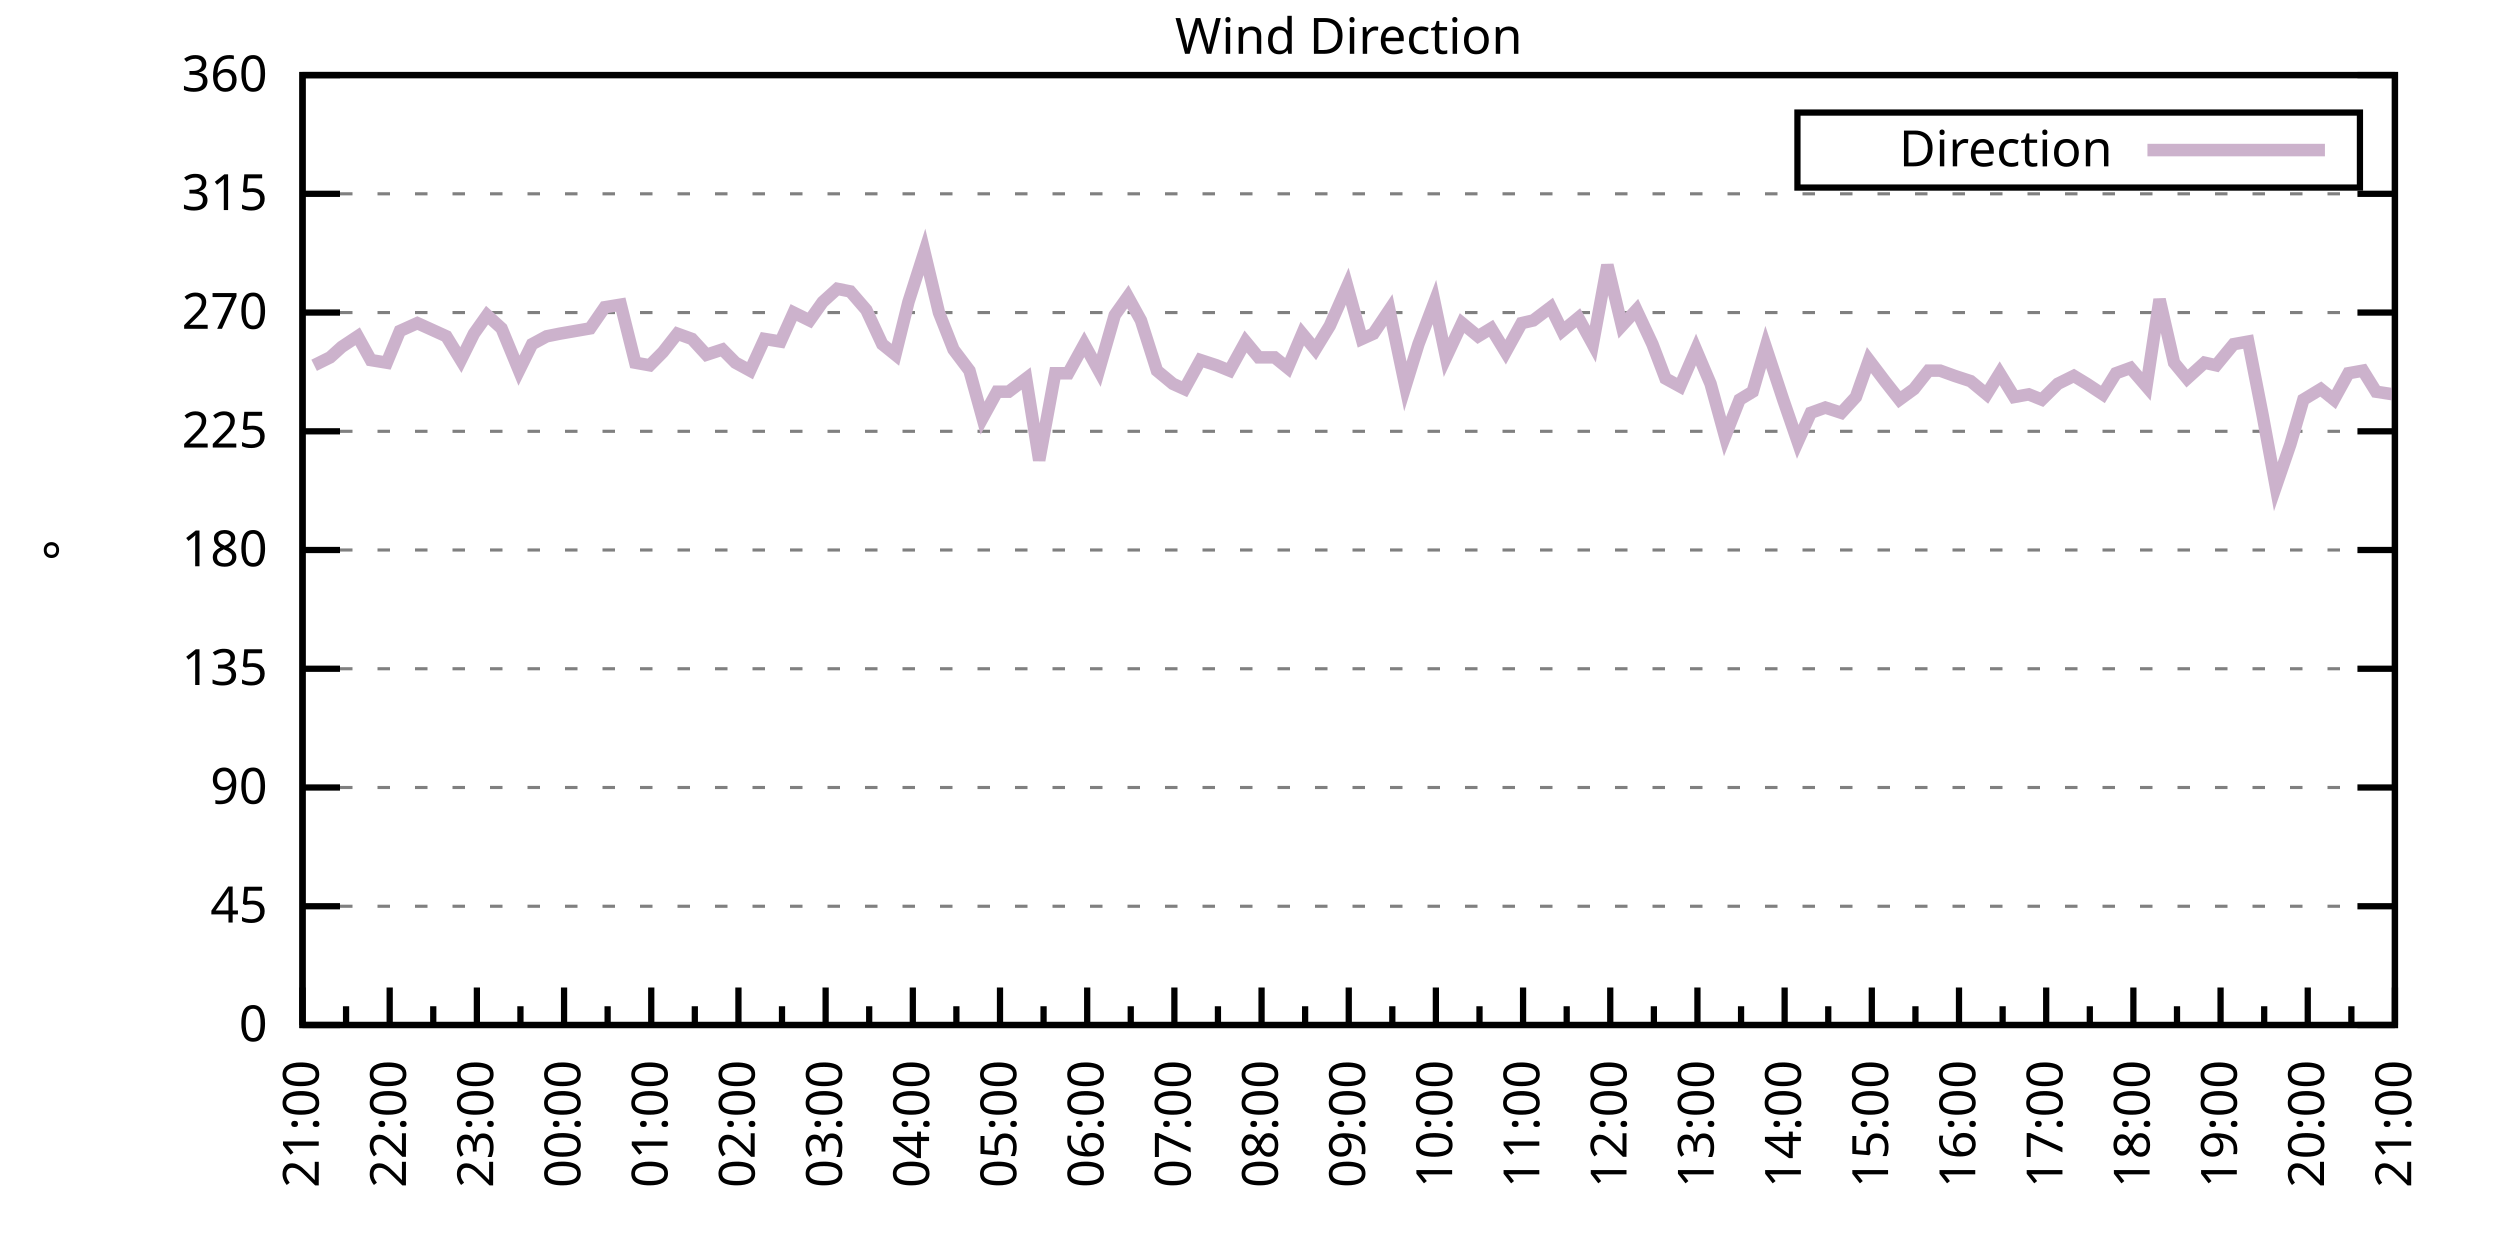
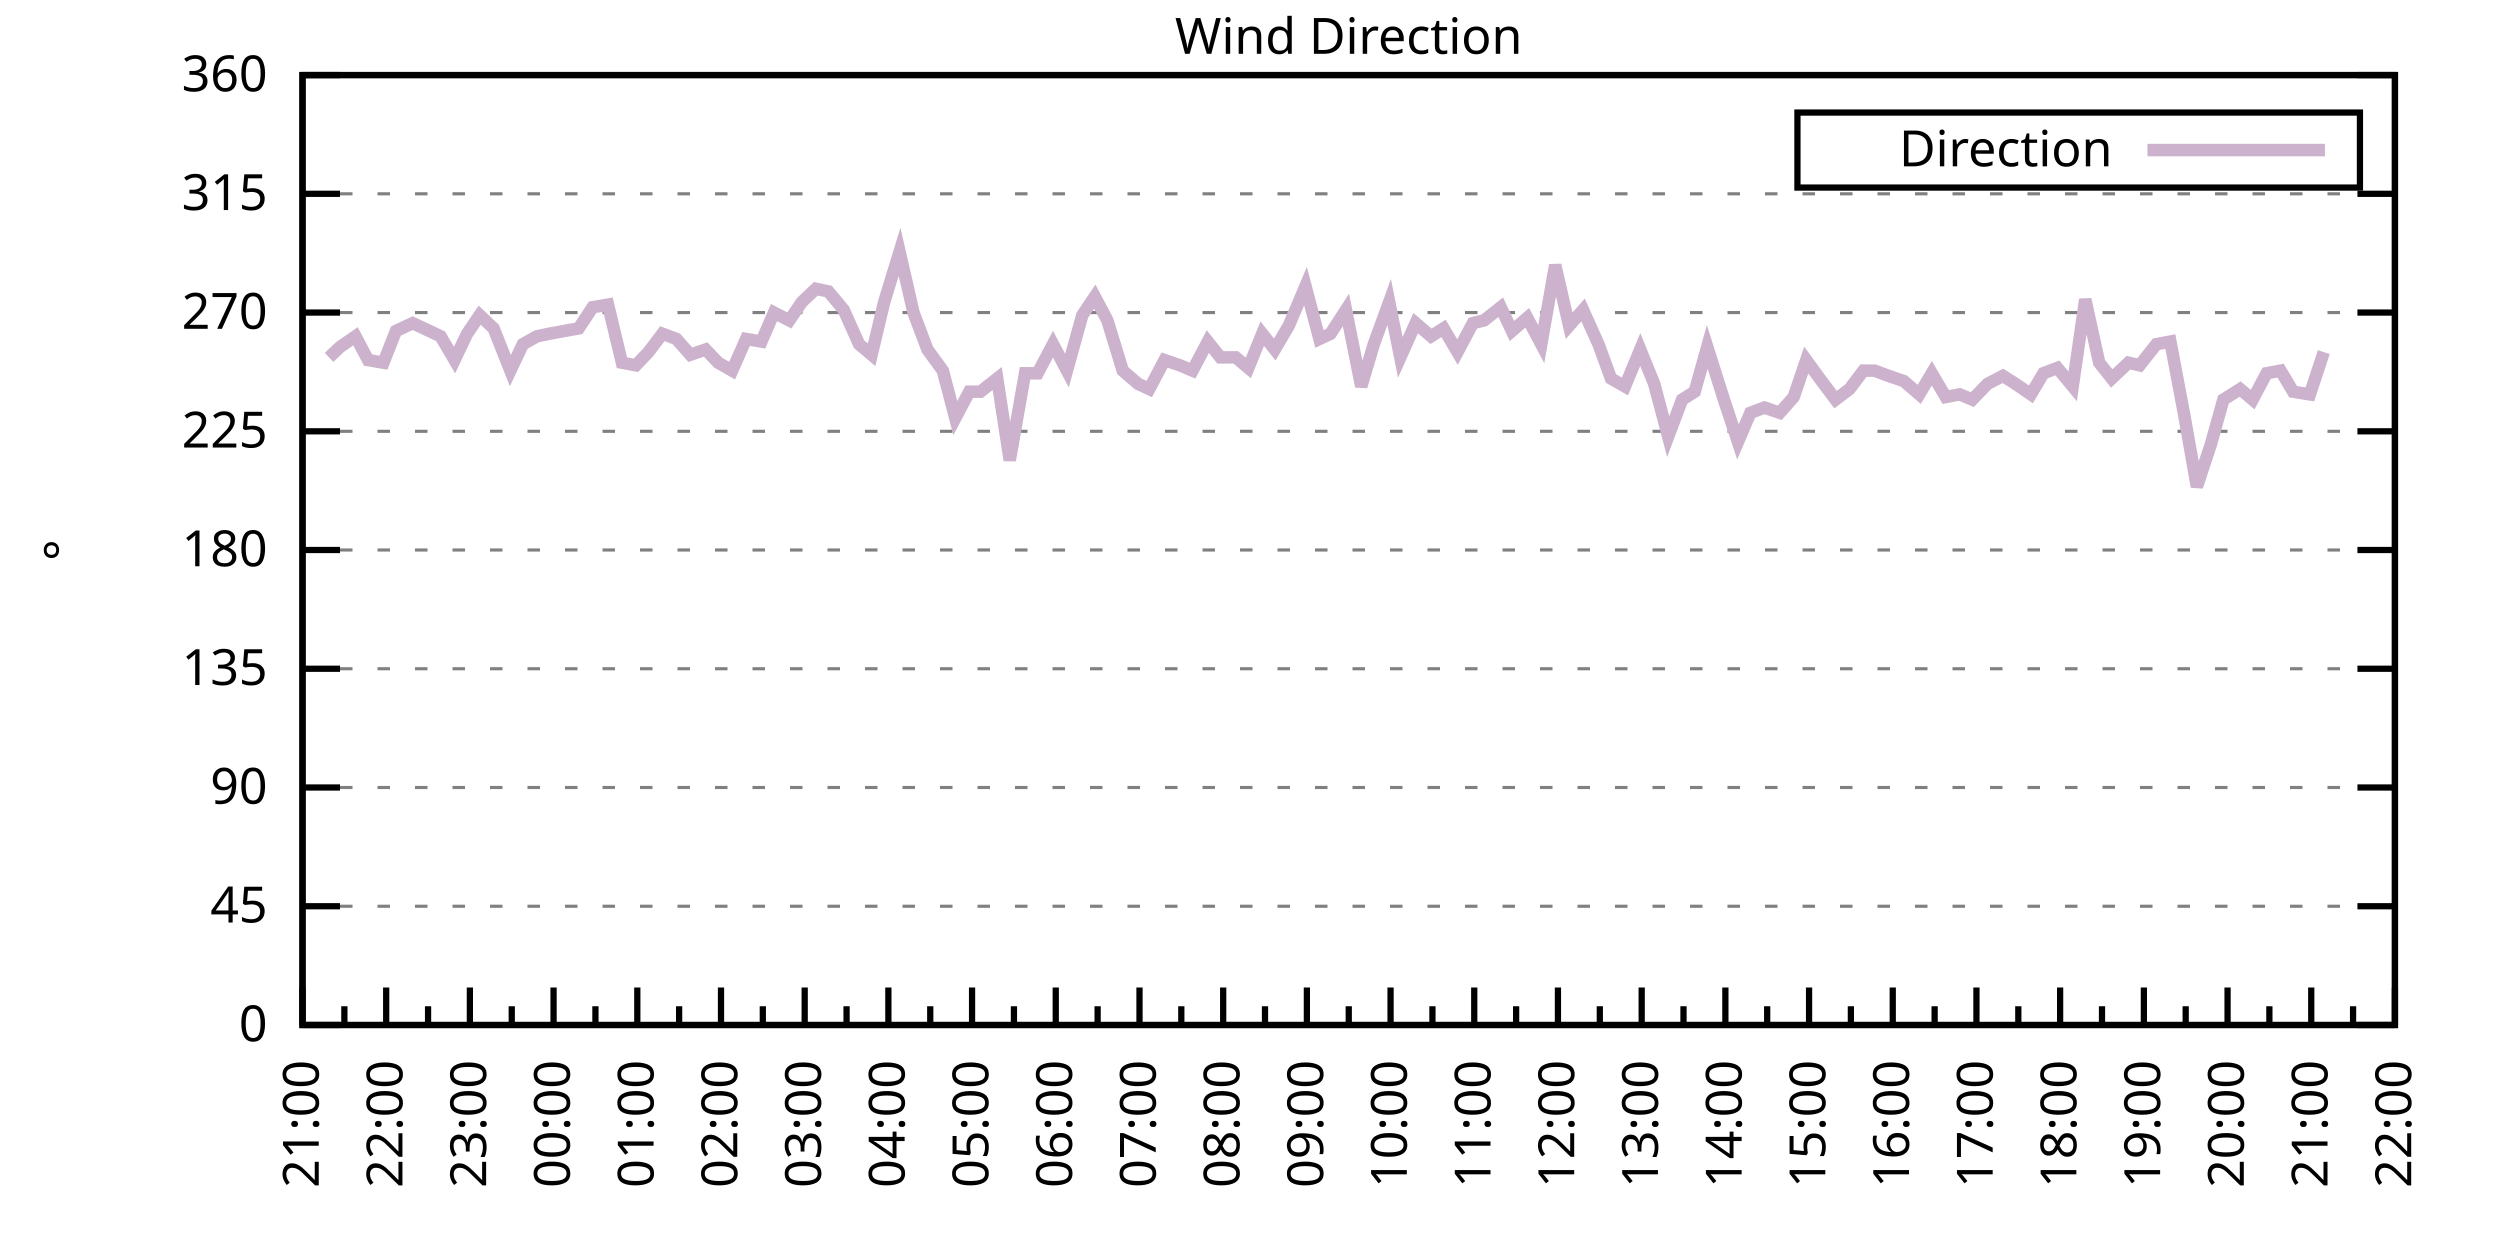
<svg xmlns="http://www.w3.org/2000/svg" xmlns:xlink="http://www.w3.org/1999/xlink" width="400" height="200" viewBox="0 0 400 200">
  <g id="gnuplot_canvas">
    <rect x="0" y="0" width="400" height="200" fill="none" />
    <defs>
      <circle id="gpDot" r="0.5" stroke-width="0.5" stroke="currentColor" />
      <path id="gpPt0" stroke-width="0.333" stroke="currentColor" d="M-1,0 h2 M0,-1 v2" />
      <path id="gpPt1" stroke-width="0.333" stroke="currentColor" d="M-1,-1 L1,1 M1,-1 L-1,1" />
      <path id="gpPt2" stroke-width="0.333" stroke="currentColor" d="M-1,0 L1,0 M0,-1 L0,1 M-1,-1 L1,1 M-1,1 L1,-1" />
      <rect id="gpPt3" stroke-width="0.333" stroke="currentColor" x="-1" y="-1" width="2" height="2" />
      <rect id="gpPt4" stroke-width="0.333" stroke="currentColor" fill="currentColor" x="-1" y="-1" width="2" height="2" />
      <circle id="gpPt5" stroke-width="0.333" stroke="currentColor" cx="0" cy="0" r="1" />
      <use xlink:href="#gpPt5" id="gpPt6" fill="currentColor" stroke="none" />
      <path id="gpPt7" stroke-width="0.333" stroke="currentColor" d="M0,-1.33 L-1.33,0.67 L1.33,0.67 z" />
      <use xlink:href="#gpPt7" id="gpPt8" fill="currentColor" stroke="none" />
      <use xlink:href="#gpPt7" id="gpPt9" stroke="currentColor" transform="rotate(180)" />
      <use xlink:href="#gpPt9" id="gpPt10" fill="currentColor" stroke="none" />
      <use xlink:href="#gpPt3" id="gpPt11" stroke="currentColor" transform="rotate(45)" />
      <use xlink:href="#gpPt11" id="gpPt12" fill="currentColor" stroke="none" />
      <path id="gpPt13" stroke-width="0.333" stroke="currentColor" d="M0,1.330 L1.265,0.411 L0.782,-1.067 L-0.782,-1.076 L-1.265,0.411 z" />
      <use xlink:href="#gpPt13" id="gpPt14" fill="currentColor" stroke="none" />
      <filter id="textbox" filterUnits="objectBoundingBox" x="0" y="0" height="1" width="1">
        <feFlood flood-color="white" flood-opacity="1" result="bgnd" />
        <feComposite in="SourceGraphic" in2="bgnd" operator="atop" />
      </filter>
      <filter id="greybox" filterUnits="objectBoundingBox" x="0" y="0" height="1" width="1">
        <feFlood flood-color="lightgrey" flood-opacity="1" result="grey" />
        <feComposite in="SourceGraphic" in2="grey" operator="atop" />
      </filter>
    </defs>
    <g fill="none" color="white" stroke="currentColor" stroke-width="1.00" stroke-linecap="butt" stroke-linejoin="miter">
</g>
    <g fill="none" color="black" stroke="currentColor" stroke-width="1.00" stroke-linecap="butt" stroke-linejoin="miter">
      <g stroke="none" shape-rendering="crispEdges">
        <polygon fill="rgb(255, 255, 255)" points="48.40,164.00 383.18,164.00 383.18,12.02 48.40,12.02 " />
      </g>
    </g>
    <g fill="none" color="black" stroke="currentColor" stroke-width="1.00" stroke-linecap="butt" stroke-linejoin="miter">
</g>
    <g fill="none" color="black" stroke="black" stroke-width="0.50" stroke-linecap="butt" stroke-linejoin="miter">
</g>
    <g fill="none" color="gray" stroke="currentColor" stroke-width="0.50" stroke-linecap="butt" stroke-linejoin="miter">
      <path stroke="gray" stroke-dasharray="2,4" class="gridline" d="M48.40,164.00 L383.19,164.00  " />
    </g>
    <g fill="none" color="gray" stroke="gray" stroke-width="1.00" stroke-linecap="butt" stroke-linejoin="miter">
</g>
    <g fill="none" color="black" stroke="currentColor" stroke-width="1.00" stroke-linecap="butt" stroke-linejoin="miter">
      <path stroke="black" d="M48.40,164.00 L54.40,164.00 M383.19,164.00 L377.19,164.00  " />
      <g transform="translate(42.80,166.60)" stroke="none" fill="black" font-family="Sans" font-size="8.00" text-anchor="end">
        <text>
          <tspan font-family="Sans"> 0</tspan>
        </text>
      </g>
    </g>
    <g fill="none" color="black" stroke="currentColor" stroke-width="1.00" stroke-linecap="butt" stroke-linejoin="miter">
</g>
    <g fill="none" color="black" stroke="black" stroke-width="0.50" stroke-linecap="butt" stroke-linejoin="miter">
</g>
    <g fill="none" color="gray" stroke="currentColor" stroke-width="0.50" stroke-linecap="butt" stroke-linejoin="miter">
      <path stroke="gray" stroke-dasharray="2,4" class="gridline" d="M48.40,145.00 L383.19,145.00  " />
    </g>
    <g fill="none" color="gray" stroke="gray" stroke-width="1.00" stroke-linecap="butt" stroke-linejoin="miter">
</g>
    <g fill="none" color="black" stroke="currentColor" stroke-width="1.00" stroke-linecap="butt" stroke-linejoin="miter">
      <path stroke="black" d="M48.40,145.00 L54.40,145.00 M383.19,145.00 L377.19,145.00  " />
      <g transform="translate(42.80,147.60)" stroke="none" fill="black" font-family="Sans" font-size="8.00" text-anchor="end">
        <text>
          <tspan font-family="Sans"> 45</tspan>
        </text>
      </g>
    </g>
    <g fill="none" color="black" stroke="currentColor" stroke-width="1.00" stroke-linecap="butt" stroke-linejoin="miter">
</g>
    <g fill="none" color="black" stroke="black" stroke-width="0.50" stroke-linecap="butt" stroke-linejoin="miter">
</g>
    <g fill="none" color="gray" stroke="currentColor" stroke-width="0.50" stroke-linecap="butt" stroke-linejoin="miter">
      <path stroke="gray" stroke-dasharray="2,4" class="gridline" d="M48.40,126.00 L383.19,126.00  " />
    </g>
    <g fill="none" color="gray" stroke="gray" stroke-width="1.00" stroke-linecap="butt" stroke-linejoin="miter">
</g>
    <g fill="none" color="black" stroke="currentColor" stroke-width="1.00" stroke-linecap="butt" stroke-linejoin="miter">
      <path stroke="black" d="M48.40,126.00 L54.40,126.00 M383.19,126.00 L377.19,126.00  " />
      <g transform="translate(42.80,128.60)" stroke="none" fill="black" font-family="Sans" font-size="8.00" text-anchor="end">
        <text>
          <tspan font-family="Sans"> 90</tspan>
        </text>
      </g>
    </g>
    <g fill="none" color="black" stroke="currentColor" stroke-width="1.00" stroke-linecap="butt" stroke-linejoin="miter">
</g>
    <g fill="none" color="black" stroke="black" stroke-width="0.50" stroke-linecap="butt" stroke-linejoin="miter">
</g>
    <g fill="none" color="gray" stroke="currentColor" stroke-width="0.50" stroke-linecap="butt" stroke-linejoin="miter">
      <path stroke="gray" stroke-dasharray="2,4" class="gridline" d="M48.40,107.00 L383.19,107.00  " />
    </g>
    <g fill="none" color="gray" stroke="gray" stroke-width="1.00" stroke-linecap="butt" stroke-linejoin="miter">
</g>
    <g fill="none" color="black" stroke="currentColor" stroke-width="1.00" stroke-linecap="butt" stroke-linejoin="miter">
      <path stroke="black" d="M48.40,107.00 L54.40,107.00 M383.19,107.00 L377.19,107.00  " />
      <g transform="translate(42.80,109.60)" stroke="none" fill="black" font-family="Sans" font-size="8.00" text-anchor="end">
        <text>
          <tspan font-family="Sans"> 135</tspan>
        </text>
      </g>
    </g>
    <g fill="none" color="black" stroke="currentColor" stroke-width="1.00" stroke-linecap="butt" stroke-linejoin="miter">
</g>
    <g fill="none" color="black" stroke="black" stroke-width="0.50" stroke-linecap="butt" stroke-linejoin="miter">
</g>
    <g fill="none" color="gray" stroke="currentColor" stroke-width="0.50" stroke-linecap="butt" stroke-linejoin="miter">
      <path stroke="gray" stroke-dasharray="2,4" class="gridline" d="M48.40,88.00 L383.19,88.00  " />
    </g>
    <g fill="none" color="gray" stroke="gray" stroke-width="1.00" stroke-linecap="butt" stroke-linejoin="miter">
</g>
    <g fill="none" color="black" stroke="currentColor" stroke-width="1.00" stroke-linecap="butt" stroke-linejoin="miter">
      <path stroke="black" d="M48.40,88.00 L54.40,88.00 M383.19,88.00 L377.19,88.00  " />
      <g transform="translate(42.80,90.60)" stroke="none" fill="black" font-family="Sans" font-size="8.00" text-anchor="end">
        <text>
          <tspan font-family="Sans"> 180</tspan>
        </text>
      </g>
    </g>
    <g fill="none" color="black" stroke="currentColor" stroke-width="1.00" stroke-linecap="butt" stroke-linejoin="miter">
</g>
    <g fill="none" color="black" stroke="black" stroke-width="0.50" stroke-linecap="butt" stroke-linejoin="miter">
</g>
    <g fill="none" color="gray" stroke="currentColor" stroke-width="0.50" stroke-linecap="butt" stroke-linejoin="miter">
      <path stroke="gray" stroke-dasharray="2,4" class="gridline" d="M48.40,69.01 L383.19,69.01  " />
    </g>
    <g fill="none" color="gray" stroke="gray" stroke-width="1.00" stroke-linecap="butt" stroke-linejoin="miter">
</g>
    <g fill="none" color="black" stroke="currentColor" stroke-width="1.00" stroke-linecap="butt" stroke-linejoin="miter">
      <path stroke="black" d="M48.40,69.01 L54.40,69.01 M383.19,69.01 L377.19,69.01  " />
      <g transform="translate(42.80,71.61)" stroke="none" fill="black" font-family="Sans" font-size="8.00" text-anchor="end">
        <text>
          <tspan font-family="Sans"> 225</tspan>
        </text>
      </g>
    </g>
    <g fill="none" color="black" stroke="currentColor" stroke-width="1.00" stroke-linecap="butt" stroke-linejoin="miter">
</g>
    <g fill="none" color="black" stroke="black" stroke-width="0.50" stroke-linecap="butt" stroke-linejoin="miter">
</g>
    <g fill="none" color="gray" stroke="currentColor" stroke-width="0.50" stroke-linecap="butt" stroke-linejoin="miter">
      <path stroke="gray" stroke-dasharray="2,4" class="gridline" d="M48.40,50.01 L383.19,50.01  " />
    </g>
    <g fill="none" color="gray" stroke="gray" stroke-width="1.00" stroke-linecap="butt" stroke-linejoin="miter">
</g>
    <g fill="none" color="black" stroke="currentColor" stroke-width="1.00" stroke-linecap="butt" stroke-linejoin="miter">
      <path stroke="black" d="M48.40,50.01 L54.40,50.01 M383.19,50.01 L377.19,50.01  " />
      <g transform="translate(42.80,52.61)" stroke="none" fill="black" font-family="Sans" font-size="8.00" text-anchor="end">
        <text>
          <tspan font-family="Sans"> 270</tspan>
        </text>
      </g>
    </g>
    <g fill="none" color="black" stroke="currentColor" stroke-width="1.00" stroke-linecap="butt" stroke-linejoin="miter">
</g>
    <g fill="none" color="black" stroke="black" stroke-width="0.50" stroke-linecap="butt" stroke-linejoin="miter">
</g>
    <g fill="none" color="gray" stroke="currentColor" stroke-width="0.50" stroke-linecap="butt" stroke-linejoin="miter">
      <path stroke="gray" stroke-dasharray="2,4" class="gridline" d="M48.40,31.01 L383.19,31.01  " />
    </g>
    <g fill="none" color="gray" stroke="gray" stroke-width="1.00" stroke-linecap="butt" stroke-linejoin="miter">
</g>
    <g fill="none" color="black" stroke="currentColor" stroke-width="1.00" stroke-linecap="butt" stroke-linejoin="miter">
      <path stroke="black" d="M48.40,31.01 L54.40,31.01 M383.19,31.01 L377.19,31.01  " />
      <g transform="translate(42.80,33.61)" stroke="none" fill="black" font-family="Sans" font-size="8.00" text-anchor="end">
        <text>
          <tspan font-family="Sans"> 315</tspan>
        </text>
      </g>
    </g>
    <g fill="none" color="black" stroke="currentColor" stroke-width="1.00" stroke-linecap="butt" stroke-linejoin="miter">
</g>
    <g fill="none" color="black" stroke="black" stroke-width="0.50" stroke-linecap="butt" stroke-linejoin="miter">
</g>
    <g fill="none" color="gray" stroke="currentColor" stroke-width="0.50" stroke-linecap="butt" stroke-linejoin="miter">
      <path stroke="gray" stroke-dasharray="2,4" class="gridline" d="M48.40,12.01 L383.19,12.01  " />
    </g>
    <g fill="none" color="gray" stroke="gray" stroke-width="1.00" stroke-linecap="butt" stroke-linejoin="miter">
</g>
    <g fill="none" color="black" stroke="currentColor" stroke-width="1.00" stroke-linecap="butt" stroke-linejoin="miter">
      <path stroke="black" d="M48.40,12.01 L54.40,12.01 M383.19,12.01 L377.19,12.01  " />
      <g transform="translate(42.80,14.61)" stroke="none" fill="black" font-family="Sans" font-size="8.00" text-anchor="end">
        <text>
          <tspan font-family="Sans"> 360</tspan>
        </text>
      </g>
    </g>
    <g fill="none" color="black" stroke="currentColor" stroke-width="1.00" stroke-linecap="butt" stroke-linejoin="miter">
      <path stroke="black" d="M48.40,164.00 L48.40,158.00  " />
      <g transform="translate(51.00,169.60) rotate(270)" stroke="none" fill="black" font-family="Sans" font-size="8.00" text-anchor="end">
        <text>
          <tspan font-family="Sans">21:00</tspan>
        </text>
      </g>
    </g>
    <g fill="none" color="black" stroke="currentColor" stroke-width="1.00" stroke-linecap="butt" stroke-linejoin="miter">
-       <path stroke="black" d="M55.37,164.00 L55.37,161.00 M62.35,164.00 L62.35,158.00  " />
-       <g transform="translate(64.95,169.60) rotate(270)" stroke="none" fill="black" font-family="Sans" font-size="8.00" text-anchor="end">
+       <path stroke="black" d="M55.10,164.00 L55.10,161.00 M61.79,164.00 L61.79,158.00  " />
+       <g transform="translate(64.39,169.60) rotate(270)" stroke="none" fill="black" font-family="Sans" font-size="8.00" text-anchor="end">
        <text>
          <tspan font-family="Sans">22:00</tspan>
        </text>
      </g>
    </g>
    <g fill="none" color="black" stroke="currentColor" stroke-width="1.00" stroke-linecap="butt" stroke-linejoin="miter">
-       <path stroke="black" d="M69.32,164.00 L69.32,161.00 M76.30,164.00 L76.30,158.00  " />
-       <g transform="translate(78.90,169.60) rotate(270)" stroke="none" fill="black" font-family="Sans" font-size="8.00" text-anchor="end">
+       <path stroke="black" d="M68.49,164.00 L68.49,161.00 M75.18,164.00 L75.18,158.00  " />
+       <g transform="translate(77.78,169.60) rotate(270)" stroke="none" fill="black" font-family="Sans" font-size="8.00" text-anchor="end">
        <text>
          <tspan font-family="Sans">23:00</tspan>
        </text>
      </g>
    </g>
    <g fill="none" color="black" stroke="currentColor" stroke-width="1.00" stroke-linecap="butt" stroke-linejoin="miter">
-       <path stroke="black" d="M83.27,164.00 L83.27,161.00 M90.25,164.00 L90.25,158.00  " />
-       <g transform="translate(92.85,169.60) rotate(270)" stroke="none" fill="black" font-family="Sans" font-size="8.00" text-anchor="end">
+       <path stroke="black" d="M81.88,164.00 L81.88,161.00 M88.57,164.00 L88.57,158.00  " />
+       <g transform="translate(91.17,169.60) rotate(270)" stroke="none" fill="black" font-family="Sans" font-size="8.00" text-anchor="end">
        <text>
          <tspan font-family="Sans">00:00</tspan>
        </text>
      </g>
    </g>
    <g fill="none" color="black" stroke="currentColor" stroke-width="1.00" stroke-linecap="butt" stroke-linejoin="miter">
-       <path stroke="black" d="M97.22,164.00 L97.22,161.00 M104.20,164.00 L104.20,158.00  " />
-       <g transform="translate(106.80,169.60) rotate(270)" stroke="none" fill="black" font-family="Sans" font-size="8.00" text-anchor="end">
+       <path stroke="black" d="M95.27,164.00 L95.27,161.00 M101.97,164.00 L101.97,158.00  " />
+       <g transform="translate(104.57,169.60) rotate(270)" stroke="none" fill="black" font-family="Sans" font-size="8.00" text-anchor="end">
        <text>
          <tspan font-family="Sans">01:00</tspan>
        </text>
      </g>
    </g>
    <g fill="none" color="black" stroke="currentColor" stroke-width="1.00" stroke-linecap="butt" stroke-linejoin="miter">
-       <path stroke="black" d="M111.17,164.00 L111.17,161.00 M118.15,164.00 L118.15,158.00  " />
-       <g transform="translate(120.75,169.60) rotate(270)" stroke="none" fill="black" font-family="Sans" font-size="8.00" text-anchor="end">
+       <path stroke="black" d="M108.66,164.00 L108.66,161.00 M115.36,164.00 L115.36,158.00  " />
+       <g transform="translate(117.96,169.60) rotate(270)" stroke="none" fill="black" font-family="Sans" font-size="8.00" text-anchor="end">
        <text>
          <tspan font-family="Sans">02:00</tspan>
        </text>
      </g>
    </g>
    <g fill="none" color="black" stroke="currentColor" stroke-width="1.00" stroke-linecap="butt" stroke-linejoin="miter">
-       <path stroke="black" d="M125.12,164.00 L125.12,161.00 M132.10,164.00 L132.10,158.00  " />
-       <g transform="translate(134.70,169.60) rotate(270)" stroke="none" fill="black" font-family="Sans" font-size="8.00" text-anchor="end">
+       <path stroke="black" d="M122.05,164.00 L122.05,161.00 M128.75,164.00 L128.75,158.00  " />
+       <g transform="translate(131.35,169.60) rotate(270)" stroke="none" fill="black" font-family="Sans" font-size="8.00" text-anchor="end">
        <text>
          <tspan font-family="Sans">03:00</tspan>
        </text>
      </g>
    </g>
    <g fill="none" color="black" stroke="currentColor" stroke-width="1.00" stroke-linecap="butt" stroke-linejoin="miter">
-       <path stroke="black" d="M139.07,164.00 L139.07,161.00 M146.05,164.00 L146.05,158.00  " />
-       <g transform="translate(148.65,169.60) rotate(270)" stroke="none" fill="black" font-family="Sans" font-size="8.00" text-anchor="end">
+       <path stroke="black" d="M135.45,164.00 L135.45,161.00 M142.14,164.00 L142.14,158.00  " />
+       <g transform="translate(144.74,169.60) rotate(270)" stroke="none" fill="black" font-family="Sans" font-size="8.00" text-anchor="end">
        <text>
          <tspan font-family="Sans">04:00</tspan>
        </text>
      </g>
    </g>
    <g fill="none" color="black" stroke="currentColor" stroke-width="1.00" stroke-linecap="butt" stroke-linejoin="miter">
-       <path stroke="black" d="M153.02,164.00 L153.02,161.00 M160.00,164.00 L160.00,158.00  " />
-       <g transform="translate(162.60,169.60) rotate(270)" stroke="none" fill="black" font-family="Sans" font-size="8.00" text-anchor="end">
+       <path stroke="black" d="M148.84,164.00 L148.84,161.00 M155.53,164.00 L155.53,158.00  " />
+       <g transform="translate(158.13,169.60) rotate(270)" stroke="none" fill="black" font-family="Sans" font-size="8.00" text-anchor="end">
        <text>
          <tspan font-family="Sans">05:00</tspan>
        </text>
      </g>
    </g>
    <g fill="none" color="black" stroke="currentColor" stroke-width="1.00" stroke-linecap="butt" stroke-linejoin="miter">
-       <path stroke="black" d="M166.97,164.00 L166.97,161.00 M173.95,164.00 L173.95,158.00  " />
-       <g transform="translate(176.55,169.60) rotate(270)" stroke="none" fill="black" font-family="Sans" font-size="8.00" text-anchor="end">
+       <path stroke="black" d="M162.23,164.00 L162.23,161.00 M168.92,164.00 L168.92,158.00  " />
+       <g transform="translate(171.52,169.60) rotate(270)" stroke="none" fill="black" font-family="Sans" font-size="8.00" text-anchor="end">
        <text>
          <tspan font-family="Sans">06:00</tspan>
        </text>
      </g>
    </g>
    <g fill="none" color="black" stroke="currentColor" stroke-width="1.00" stroke-linecap="butt" stroke-linejoin="miter">
-       <path stroke="black" d="M180.92,164.00 L180.92,161.00 M187.90,164.00 L187.90,158.00  " />
-       <g transform="translate(190.50,169.60) rotate(270)" stroke="none" fill="black" font-family="Sans" font-size="8.00" text-anchor="end">
+       <path stroke="black" d="M175.62,164.00 L175.62,161.00 M182.32,164.00 L182.32,158.00  " />
+       <g transform="translate(184.92,169.60) rotate(270)" stroke="none" fill="black" font-family="Sans" font-size="8.00" text-anchor="end">
        <text>
          <tspan font-family="Sans">07:00</tspan>
        </text>
      </g>
    </g>
    <g fill="none" color="black" stroke="currentColor" stroke-width="1.00" stroke-linecap="butt" stroke-linejoin="miter">
-       <path stroke="black" d="M194.87,164.00 L194.87,161.00 M201.85,164.00 L201.85,158.00  " />
-       <g transform="translate(204.45,169.60) rotate(270)" stroke="none" fill="black" font-family="Sans" font-size="8.00" text-anchor="end">
+       <path stroke="black" d="M189.01,164.00 L189.01,161.00 M195.71,164.00 L195.71,158.00  " />
+       <g transform="translate(198.31,169.60) rotate(270)" stroke="none" fill="black" font-family="Sans" font-size="8.00" text-anchor="end">
        <text>
          <tspan font-family="Sans">08:00</tspan>
        </text>
      </g>
    </g>
    <g fill="none" color="black" stroke="currentColor" stroke-width="1.00" stroke-linecap="butt" stroke-linejoin="miter">
-       <path stroke="black" d="M208.82,164.00 L208.82,161.00 M215.80,164.00 L215.80,158.00  " />
-       <g transform="translate(218.40,169.60) rotate(270)" stroke="none" fill="black" font-family="Sans" font-size="8.00" text-anchor="end">
+       <path stroke="black" d="M202.40,164.00 L202.40,161.00 M209.10,164.00 L209.10,158.00  " />
+       <g transform="translate(211.70,169.60) rotate(270)" stroke="none" fill="black" font-family="Sans" font-size="8.00" text-anchor="end">
        <text>
          <tspan font-family="Sans">09:00</tspan>
        </text>
      </g>
    </g>
    <g fill="none" color="black" stroke="currentColor" stroke-width="1.00" stroke-linecap="butt" stroke-linejoin="miter">
-       <path stroke="black" d="M222.77,164.00 L222.77,161.00 M229.74,164.00 L229.74,158.00  " />
-       <g transform="translate(232.34,169.60) rotate(270)" stroke="none" fill="black" font-family="Sans" font-size="8.00" text-anchor="end">
+       <path stroke="black" d="M215.80,164.00 L215.80,161.00 M222.49,164.00 L222.49,158.00  " />
+       <g transform="translate(225.09,169.60) rotate(270)" stroke="none" fill="black" font-family="Sans" font-size="8.00" text-anchor="end">
        <text>
          <tspan font-family="Sans">10:00</tspan>
        </text>
      </g>
    </g>
    <g fill="none" color="black" stroke="currentColor" stroke-width="1.00" stroke-linecap="butt" stroke-linejoin="miter">
-       <path stroke="black" d="M236.72,164.00 L236.72,161.00 M243.69,164.00 L243.69,158.00  " />
-       <g transform="translate(246.29,169.60) rotate(270)" stroke="none" fill="black" font-family="Sans" font-size="8.00" text-anchor="end">
+       <path stroke="black" d="M229.19,164.00 L229.19,161.00 M235.88,164.00 L235.88,158.00  " />
+       <g transform="translate(238.48,169.60) rotate(270)" stroke="none" fill="black" font-family="Sans" font-size="8.00" text-anchor="end">
        <text>
          <tspan font-family="Sans">11:00</tspan>
        </text>
      </g>
    </g>
    <g fill="none" color="black" stroke="currentColor" stroke-width="1.00" stroke-linecap="butt" stroke-linejoin="miter">
-       <path stroke="black" d="M250.67,164.00 L250.67,161.00 M257.64,164.00 L257.64,158.00  " />
-       <g transform="translate(260.24,169.60) rotate(270)" stroke="none" fill="black" font-family="Sans" font-size="8.00" text-anchor="end">
+       <path stroke="black" d="M242.58,164.00 L242.58,161.00 M249.27,164.00 L249.27,158.00  " />
+       <g transform="translate(251.87,169.60) rotate(270)" stroke="none" fill="black" font-family="Sans" font-size="8.00" text-anchor="end">
        <text>
          <tspan font-family="Sans">12:00</tspan>
        </text>
      </g>
    </g>
    <g fill="none" color="black" stroke="currentColor" stroke-width="1.00" stroke-linecap="butt" stroke-linejoin="miter">
-       <path stroke="black" d="M264.62,164.00 L264.62,161.00 M271.59,164.00 L271.59,158.00  " />
-       <g transform="translate(274.19,169.60) rotate(270)" stroke="none" fill="black" font-family="Sans" font-size="8.00" text-anchor="end">
+       <path stroke="black" d="M255.97,164.00 L255.97,161.00 M262.67,164.00 L262.67,158.00  " />
+       <g transform="translate(265.27,169.60) rotate(270)" stroke="none" fill="black" font-family="Sans" font-size="8.00" text-anchor="end">
        <text>
          <tspan font-family="Sans">13:00</tspan>
        </text>
      </g>
    </g>
    <g fill="none" color="black" stroke="currentColor" stroke-width="1.00" stroke-linecap="butt" stroke-linejoin="miter">
-       <path stroke="black" d="M278.57,164.00 L278.57,161.00 M285.54,164.00 L285.54,158.00  " />
-       <g transform="translate(288.14,169.60) rotate(270)" stroke="none" fill="black" font-family="Sans" font-size="8.00" text-anchor="end">
+       <path stroke="black" d="M269.36,164.00 L269.36,161.00 M276.06,164.00 L276.06,158.00  " />
+       <g transform="translate(278.66,169.60) rotate(270)" stroke="none" fill="black" font-family="Sans" font-size="8.00" text-anchor="end">
        <text>
          <tspan font-family="Sans">14:00</tspan>
        </text>
      </g>
    </g>
    <g fill="none" color="black" stroke="currentColor" stroke-width="1.00" stroke-linecap="butt" stroke-linejoin="miter">
-       <path stroke="black" d="M292.52,164.00 L292.52,161.00 M299.49,164.00 L299.49,158.00  " />
-       <g transform="translate(302.09,169.60) rotate(270)" stroke="none" fill="black" font-family="Sans" font-size="8.00" text-anchor="end">
+       <path stroke="black" d="M282.75,164.00 L282.75,161.00 M289.45,164.00 L289.45,158.00  " />
+       <g transform="translate(292.05,169.60) rotate(270)" stroke="none" fill="black" font-family="Sans" font-size="8.00" text-anchor="end">
        <text>
          <tspan font-family="Sans">15:00</tspan>
        </text>
      </g>
    </g>
    <g fill="none" color="black" stroke="currentColor" stroke-width="1.00" stroke-linecap="butt" stroke-linejoin="miter">
-       <path stroke="black" d="M306.47,164.00 L306.47,161.00 M313.44,164.00 L313.44,158.00  " />
-       <g transform="translate(316.04,169.60) rotate(270)" stroke="none" fill="black" font-family="Sans" font-size="8.00" text-anchor="end">
+       <path stroke="black" d="M296.14,164.00 L296.14,161.00 M302.84,164.00 L302.84,158.00  " />
+       <g transform="translate(305.44,169.60) rotate(270)" stroke="none" fill="black" font-family="Sans" font-size="8.00" text-anchor="end">
        <text>
          <tspan font-family="Sans">16:00</tspan>
        </text>
      </g>
    </g>
    <g fill="none" color="black" stroke="currentColor" stroke-width="1.00" stroke-linecap="butt" stroke-linejoin="miter">
-       <path stroke="black" d="M320.42,164.00 L320.42,161.00 M327.39,164.00 L327.39,158.00  " />
-       <g transform="translate(329.99,169.60) rotate(270)" stroke="none" fill="black" font-family="Sans" font-size="8.00" text-anchor="end">
+       <path stroke="black" d="M309.54,164.00 L309.54,161.00 M316.23,164.00 L316.23,158.00  " />
+       <g transform="translate(318.83,169.60) rotate(270)" stroke="none" fill="black" font-family="Sans" font-size="8.00" text-anchor="end">
        <text>
          <tspan font-family="Sans">17:00</tspan>
        </text>
      </g>
    </g>
    <g fill="none" color="black" stroke="currentColor" stroke-width="1.00" stroke-linecap="butt" stroke-linejoin="miter">
-       <path stroke="black" d="M334.37,164.00 L334.37,161.00 M341.34,164.00 L341.34,158.00  " />
-       <g transform="translate(343.94,169.60) rotate(270)" stroke="none" fill="black" font-family="Sans" font-size="8.00" text-anchor="end">
+       <path stroke="black" d="M322.93,164.00 L322.93,161.00 M329.62,164.00 L329.62,158.00  " />
+       <g transform="translate(332.22,169.60) rotate(270)" stroke="none" fill="black" font-family="Sans" font-size="8.00" text-anchor="end">
        <text>
          <tspan font-family="Sans">18:00</tspan>
        </text>
      </g>
    </g>
    <g fill="none" color="black" stroke="currentColor" stroke-width="1.00" stroke-linecap="butt" stroke-linejoin="miter">
-       <path stroke="black" d="M348.32,164.00 L348.32,161.00 M355.29,164.00 L355.29,158.00  " />
-       <g transform="translate(357.89,169.60) rotate(270)" stroke="none" fill="black" font-family="Sans" font-size="8.00" text-anchor="end">
+       <path stroke="black" d="M336.32,164.00 L336.32,161.00 M343.02,164.00 L343.02,158.00  " />
+       <g transform="translate(345.62,169.60) rotate(270)" stroke="none" fill="black" font-family="Sans" font-size="8.00" text-anchor="end">
        <text>
          <tspan font-family="Sans">19:00</tspan>
        </text>
      </g>
    </g>
    <g fill="none" color="black" stroke="currentColor" stroke-width="1.00" stroke-linecap="butt" stroke-linejoin="miter">
-       <path stroke="black" d="M362.27,164.00 L362.27,161.00 M369.24,164.00 L369.24,158.00  " />
-       <g transform="translate(371.84,169.60) rotate(270)" stroke="none" fill="black" font-family="Sans" font-size="8.00" text-anchor="end">
+       <path stroke="black" d="M349.71,164.00 L349.71,161.00 M356.41,164.00 L356.41,158.00  " />
+       <g transform="translate(359.01,169.60) rotate(270)" stroke="none" fill="black" font-family="Sans" font-size="8.00" text-anchor="end">
        <text>
          <tspan font-family="Sans">20:00</tspan>
        </text>
      </g>
    </g>
    <g fill="none" color="black" stroke="currentColor" stroke-width="1.00" stroke-linecap="butt" stroke-linejoin="miter">
-       <path stroke="black" d="M376.22,164.00 L376.22,161.00 M383.19,164.00 L383.19,158.00  " />
+       <path stroke="black" d="M363.10,164.00 L363.10,161.00 M369.80,164.00 L369.80,158.00  " />
+       <g transform="translate(372.40,169.60) rotate(270)" stroke="none" fill="black" font-family="Sans" font-size="8.00" text-anchor="end">
+         <text>
+           <tspan font-family="Sans">21:00</tspan>
+         </text>
+       </g>
+     </g>
+     <g fill="none" color="black" stroke="currentColor" stroke-width="1.00" stroke-linecap="butt" stroke-linejoin="miter">
+       <path stroke="black" d="M376.49,164.00 L376.49,161.00 M383.19,164.00 L383.19,158.00  " />
      <g transform="translate(385.79,169.60) rotate(270)" stroke="none" fill="black" font-family="Sans" font-size="8.00" text-anchor="end">
        <text>
-           <tspan font-family="Sans">21:00</tspan>
+           <tspan font-family="Sans">22:00</tspan>
        </text>
      </g>
    </g>
    <g fill="none" color="black" stroke="currentColor" stroke-width="1.00" stroke-linecap="butt" stroke-linejoin="miter">
</g>
    <g fill="none" color="black" stroke="currentColor" stroke-width="1.00" stroke-linecap="butt" stroke-linejoin="miter">
      <path stroke="black" d="M48.40,12.01 L48.40,164.00 L383.19,164.00 L383.19,12.01 L48.40,12.01 Z  " />
    </g>
    <g fill="none" color="black" stroke="currentColor" stroke-width="1.00" stroke-linecap="butt" stroke-linejoin="miter">
      <g transform="translate(12.80,88.01) rotate(270)" stroke="none" fill="black" font-family="Sans" font-size="8.00" text-anchor="middle">
        <text>
          <tspan font-family="Sans">°</tspan>
        </text>
      </g>
    </g>
    <g fill="none" color="black" stroke="currentColor" stroke-width="1.00" stroke-linecap="butt" stroke-linejoin="miter">
</g>
    <g fill="none" color="black" stroke="currentColor" stroke-width="1.00" stroke-linecap="butt" stroke-linejoin="miter">
      <path stroke="black" d="M287.59,30.01 L287.59,18.01 L377.59,18.01 L377.59,30.01 L287.59,30.01 Z  " />
    </g>
    <g id="Wind_direction_plot_1">
      <g fill="none" color="white" stroke="black" stroke-width="2.00" stroke-linecap="butt" stroke-linejoin="miter">
</g>
      <g fill="none" color="black" stroke="currentColor" stroke-width="2.00" stroke-linecap="butt" stroke-linejoin="miter">
        <g transform="translate(337.99,26.61)" stroke="none" fill="black" font-family="Sans" font-size="8.00" text-anchor="end">
          <text>
            <tspan font-family="Sans">Direction</tspan>
          </text>
        </g>
      </g>
      <g fill="none" color="black" stroke="currentColor" stroke-width="2.00" stroke-linecap="butt" stroke-linejoin="miter">
-         <path stroke="rgb(204, 178, 204)" d="M343.59,24.01 L371.99,24.01 M50.26,58.45 L52.82,57.18 L54.68,55.50 L57.23,53.81 L59.33,57.61 L61.88,58.03   L63.98,52.96 L66.77,51.70 L68.63,52.54 L71.42,53.81 L73.74,57.61 L75.83,53.39 L77.93,50.43 L80.25,52.54   L83.04,59.30 L85.13,55.07 L87.46,53.81 L89.55,53.39 L94.43,52.54 L96.76,49.16 L99.32,48.74 L101.64,58.03   L103.97,58.45 L106.06,56.34 L108.38,53.39 L110.71,54.23 L113.03,56.76 L115.59,55.92 L117.68,58.03 L120.01,59.30   L122.33,54.23 L124.89,54.65 L126.98,50.01 L129.54,51.27 L131.63,48.32 L133.96,46.21 L136.05,46.63 L138.61,49.59   L141.16,55.07 L143.26,56.76 L145.35,48.32 L147.91,40.30 L150.23,50.01 L152.56,55.92 L155.11,59.30 L157.21,66.90   L159.53,62.67 L161.39,62.67 L164.18,60.56 L166.27,73.65 L168.83,59.72 L170.92,59.72 L173.48,55.07 L175.81,59.30   L178.36,50.43 L180.46,47.47 L182.55,51.27 L185.11,59.30 L187.66,61.41 L189.52,62.25 L192.08,57.61 L194.64,58.45   L196.73,59.30 L199.29,54.65 L201.38,57.18 L203.94,57.18 L206.03,58.87 L208.36,53.39 L210.45,55.92 L212.77,52.12   L215.56,45.79 L217.89,54.23 L219.75,53.39 L222.30,49.59 L224.86,61.83 L226.95,55.07 L229.51,48.32 L231.37,57.18   L233.93,51.70 L236.49,53.81 L238.58,52.54 L240.90,56.34 L243.46,51.70 L245.32,51.27 L248.11,49.16 L249.97,52.96   L252.53,50.85 L254.85,55.07 L257.18,42.41 L259.50,52.12 L261.83,49.59 L264.39,55.07 L266.48,60.56 L268.80,61.83   L271.36,55.92 L273.69,61.41 L276.01,69.85 L278.34,63.94 L280.43,62.67 L282.52,55.50 L285.31,63.94 L287.64,70.70   L289.73,66.05 L292.05,65.21 L294.61,66.05 L296.94,63.52 L299.03,57.61 L301.58,60.98 L303.91,63.94 L306.23,62.25   L308.56,59.30 L310.42,59.30 L312.74,60.14 L315.30,60.98 L317.86,63.10 L319.95,59.72 L322.28,63.52 L324.60,63.10   L326.69,63.94 L329.25,61.41 L331.81,60.14 L333.90,61.41 L336.46,63.10 L338.55,59.72 L340.88,58.87 L343.43,61.83   L345.53,47.90 L347.85,58.03 L349.94,60.56 L352.73,58.03 L354.59,58.45 L357.38,55.07 L359.71,54.65 L362.03,66.47   L364.13,77.87 L366.45,71.12 L368.54,63.94 L371.33,62.25 L373.43,63.94 L375.75,59.72 L378.08,59.30 L380.17,62.67   L382.96,63.10  " />
+         <path stroke="rgb(204, 178, 204)" d="M343.59,24.01 L371.99,24.01 M52.64,57.18 L54.43,55.50 L56.88,53.81 L58.89,57.61 L61.35,58.03 L63.35,52.96   L66.03,51.70 L67.82,52.54 L70.50,53.81 L72.73,57.61 L74.74,53.39 L76.75,50.43 L78.98,52.54 L81.66,59.30   L83.66,55.07 L85.90,53.81 L87.91,53.39 L92.59,52.54 L94.82,49.16 L97.28,48.74 L99.51,58.03 L101.74,58.45   L103.75,56.34 L105.98,53.39 L108.22,54.23 L110.45,56.76 L112.90,55.92 L114.91,58.03 L117.14,59.30 L119.38,54.23   L121.83,54.65 L123.84,50.01 L126.29,51.27 L128.30,48.32 L130.54,46.21 L132.54,46.63 L135.00,49.59 L137.45,55.07   L139.46,56.76 L141.47,48.32 L143.93,40.30 L146.16,50.01 L148.39,55.92 L150.85,59.30 L152.85,66.90 L155.09,62.67   L156.87,62.67 L159.55,60.56 L161.56,73.65 L164.01,59.72 L166.02,59.72 L168.48,55.07 L170.71,59.30 L173.17,50.43   L175.17,47.47 L177.18,51.27 L179.64,59.30 L182.09,61.41 L183.88,62.25 L186.33,57.61 L188.79,58.45 L190.80,59.30   L193.25,54.65 L195.26,57.18 L197.72,57.18 L199.73,58.87 L201.96,53.39 L203.97,55.92 L206.20,52.12 L208.88,45.79   L211.11,54.23 L212.89,53.39 L215.35,49.59 L217.80,61.83 L219.81,55.07 L222.27,48.32 L224.05,57.18 L226.51,51.70   L228.96,53.81 L230.97,52.54 L233.20,56.34 L235.66,51.70 L237.44,51.27 L240.12,49.16 L241.91,52.96 L244.36,50.85   L246.60,55.07 L248.83,42.41 L251.06,52.12 L253.29,49.59 L255.75,55.07 L257.76,60.56 L259.99,61.83 L262.44,55.92   L264.67,61.41 L266.91,69.85 L269.14,63.94 L271.15,62.67 L273.16,55.50 L275.83,63.94 L278.07,70.70 L280.07,66.05   L282.31,65.21 L284.76,66.05 L286.99,63.52 L289.00,57.61 L291.46,60.98 L293.69,63.94 L295.92,62.25 L298.15,59.30   L299.94,59.30 L302.17,60.14 L304.63,60.98 L307.08,63.10 L309.09,59.72 L311.32,63.52 L313.55,63.10 L315.56,63.94   L318.02,61.41 L320.47,60.14 L322.48,61.41 L324.94,63.10 L326.95,59.72 L329.18,58.87 L331.63,61.83 L333.64,47.90   L335.87,58.03 L337.88,60.56 L340.56,58.03 L342.35,58.45 L345.02,55.07 L347.26,54.65 L349.49,66.47 L351.50,77.87   L353.73,71.12 L355.74,63.94 L358.42,62.25 L360.42,63.94 L362.66,59.72 L364.89,59.30 L366.90,62.67 L369.58,63.10   L371.81,56.34  " />
      </g>
    </g>
    <g fill="none" color="black" stroke="currentColor" stroke-width="2.00" stroke-linecap="butt" stroke-linejoin="miter">
</g>
    <g fill="none" color="black" stroke="black" stroke-width="1.00" stroke-linecap="butt" stroke-linejoin="miter">
</g>
    <g fill="none" color="black" stroke="currentColor" stroke-width="1.00" stroke-linecap="butt" stroke-linejoin="miter">
      <path stroke="black" d="M48.40,12.01 L48.40,164.00 L383.19,164.00 L383.19,12.01 L48.40,12.01 Z  " />
    </g>
    <g fill="none" color="black" stroke="currentColor" stroke-width="1.00" stroke-linecap="butt" stroke-linejoin="miter">
      <g transform="translate(215.79,8.61)" stroke="none" fill="black" font-family="Sans" font-size="8.00" text-anchor="middle">
        <text>
          <tspan font-family="Sans">Wind Direction</tspan>
        </text>
      </g>
    </g>
    <g fill="none" color="black" stroke="currentColor" stroke-width="1.00" stroke-linecap="butt" stroke-linejoin="miter">
</g>
  </g>
</svg>
